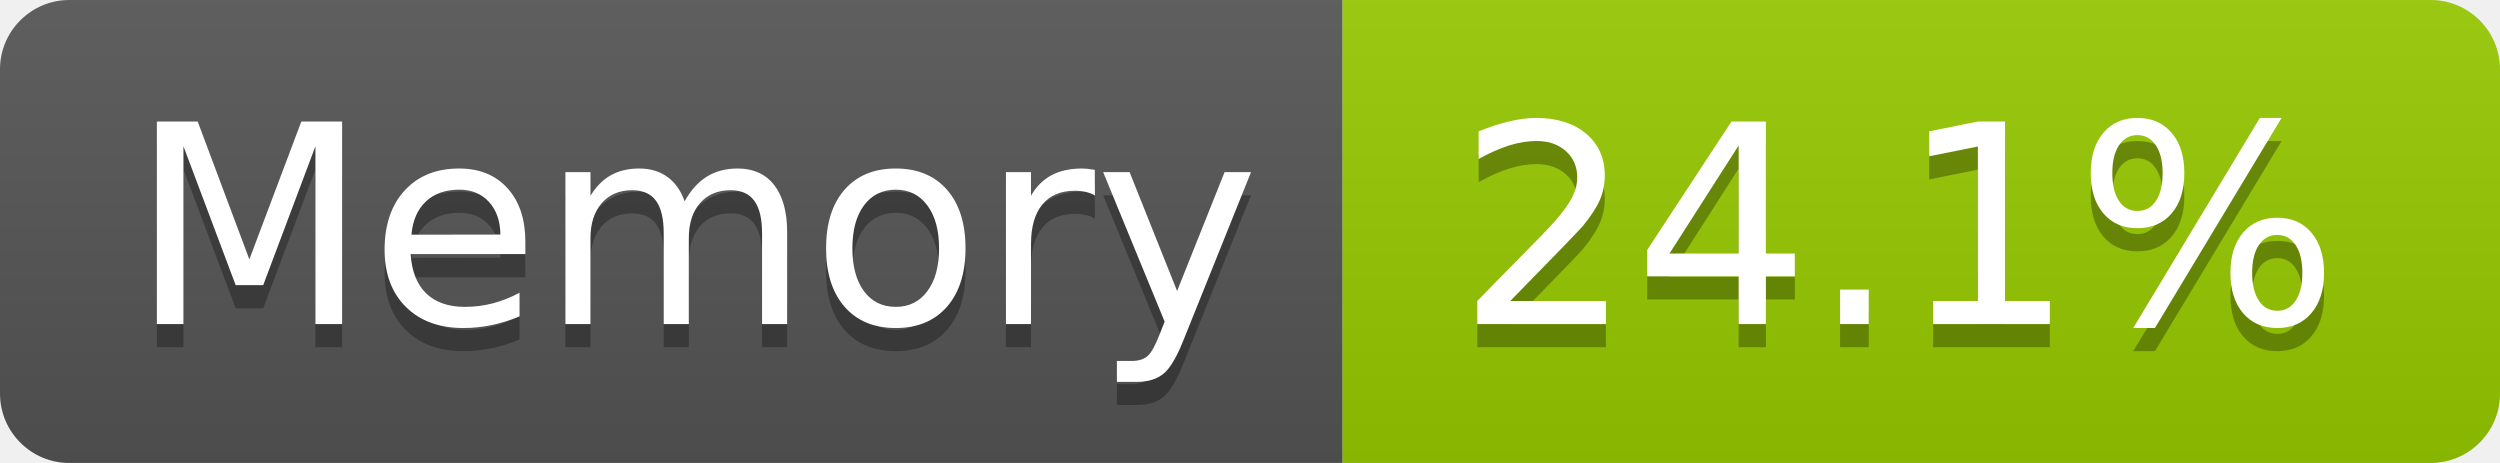
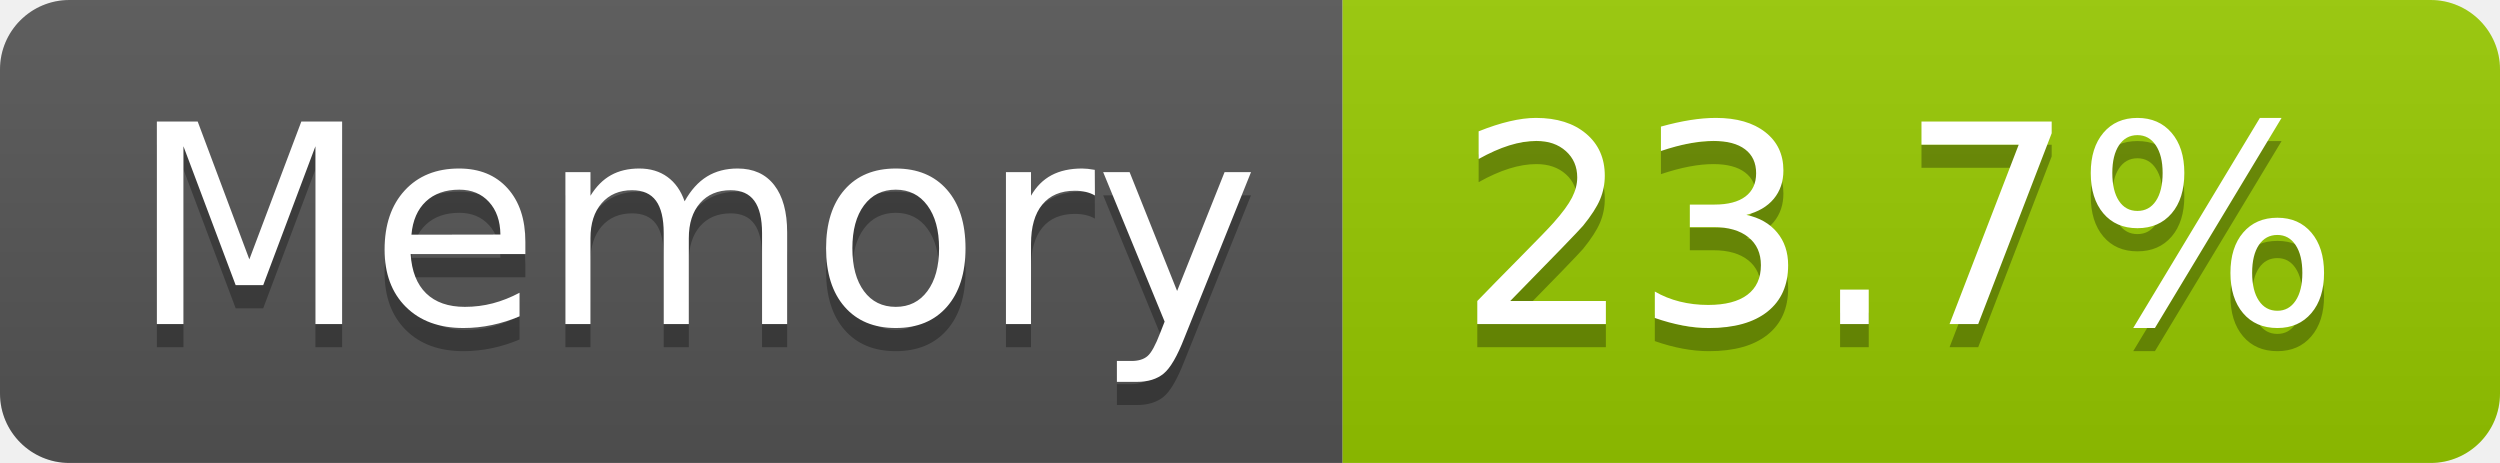
- <svg xmlns="http://www.w3.org/2000/svg" width="108" height="20" role="img" aria-label="Memory: 24.1%">
+ <svg xmlns="http://www.w3.org/2000/svg" width="108" height="20" role="img" aria-label="Memory: 23.7%">
  <linearGradient id="s" x2="0" y2="100%">
    <stop offset="0" stop-color="#bbb" stop-opacity=".1" />
    <stop offset="1" stop-opacity=".1" />
  </linearGradient>
  <clipPath id="r">
    <rect width="108" height="20" rx="3" fill="#fff" />
  </clipPath>
  <g clip-path="url(#r)">
    <rect width="58" height="20" fill="#555" />
    <rect x="58" width="50" height="20" fill="#97ca00" />
    <rect width="108" height="20" fill="url(#s)" />
  </g>
  <g fill="#fff" text-anchor="middle" font-family="Verdana,Geneva,DejaVu Sans,sans-serif" text-rendering="geometricPrecision" font-size="120">
    <text aria-hidden="true" x="300" y="150" fill="#010101" fill-opacity=".3" transform="scale(.1)" textLength="466">Memory</text>
    <text x="300" y="140" transform="scale(.1)" fill="#fff" textLength="466">Memory</text>
-     <text aria-hidden="true" x="820" y="150" fill="#010101" fill-opacity=".3" transform="scale(.1)" textLength="390">24.1%</text>
-     <text x="820" y="140" transform="scale(.1)" fill="#fff" textLength="390">24.1%</text>
+     <text aria-hidden="true" x="820" y="150" fill="#010101" fill-opacity=".3" transform="scale(.1)" textLength="390">23.7%</text>
+     <text x="820" y="140" transform="scale(.1)" fill="#fff" textLength="390">23.7%</text>
  </g>
</svg>
